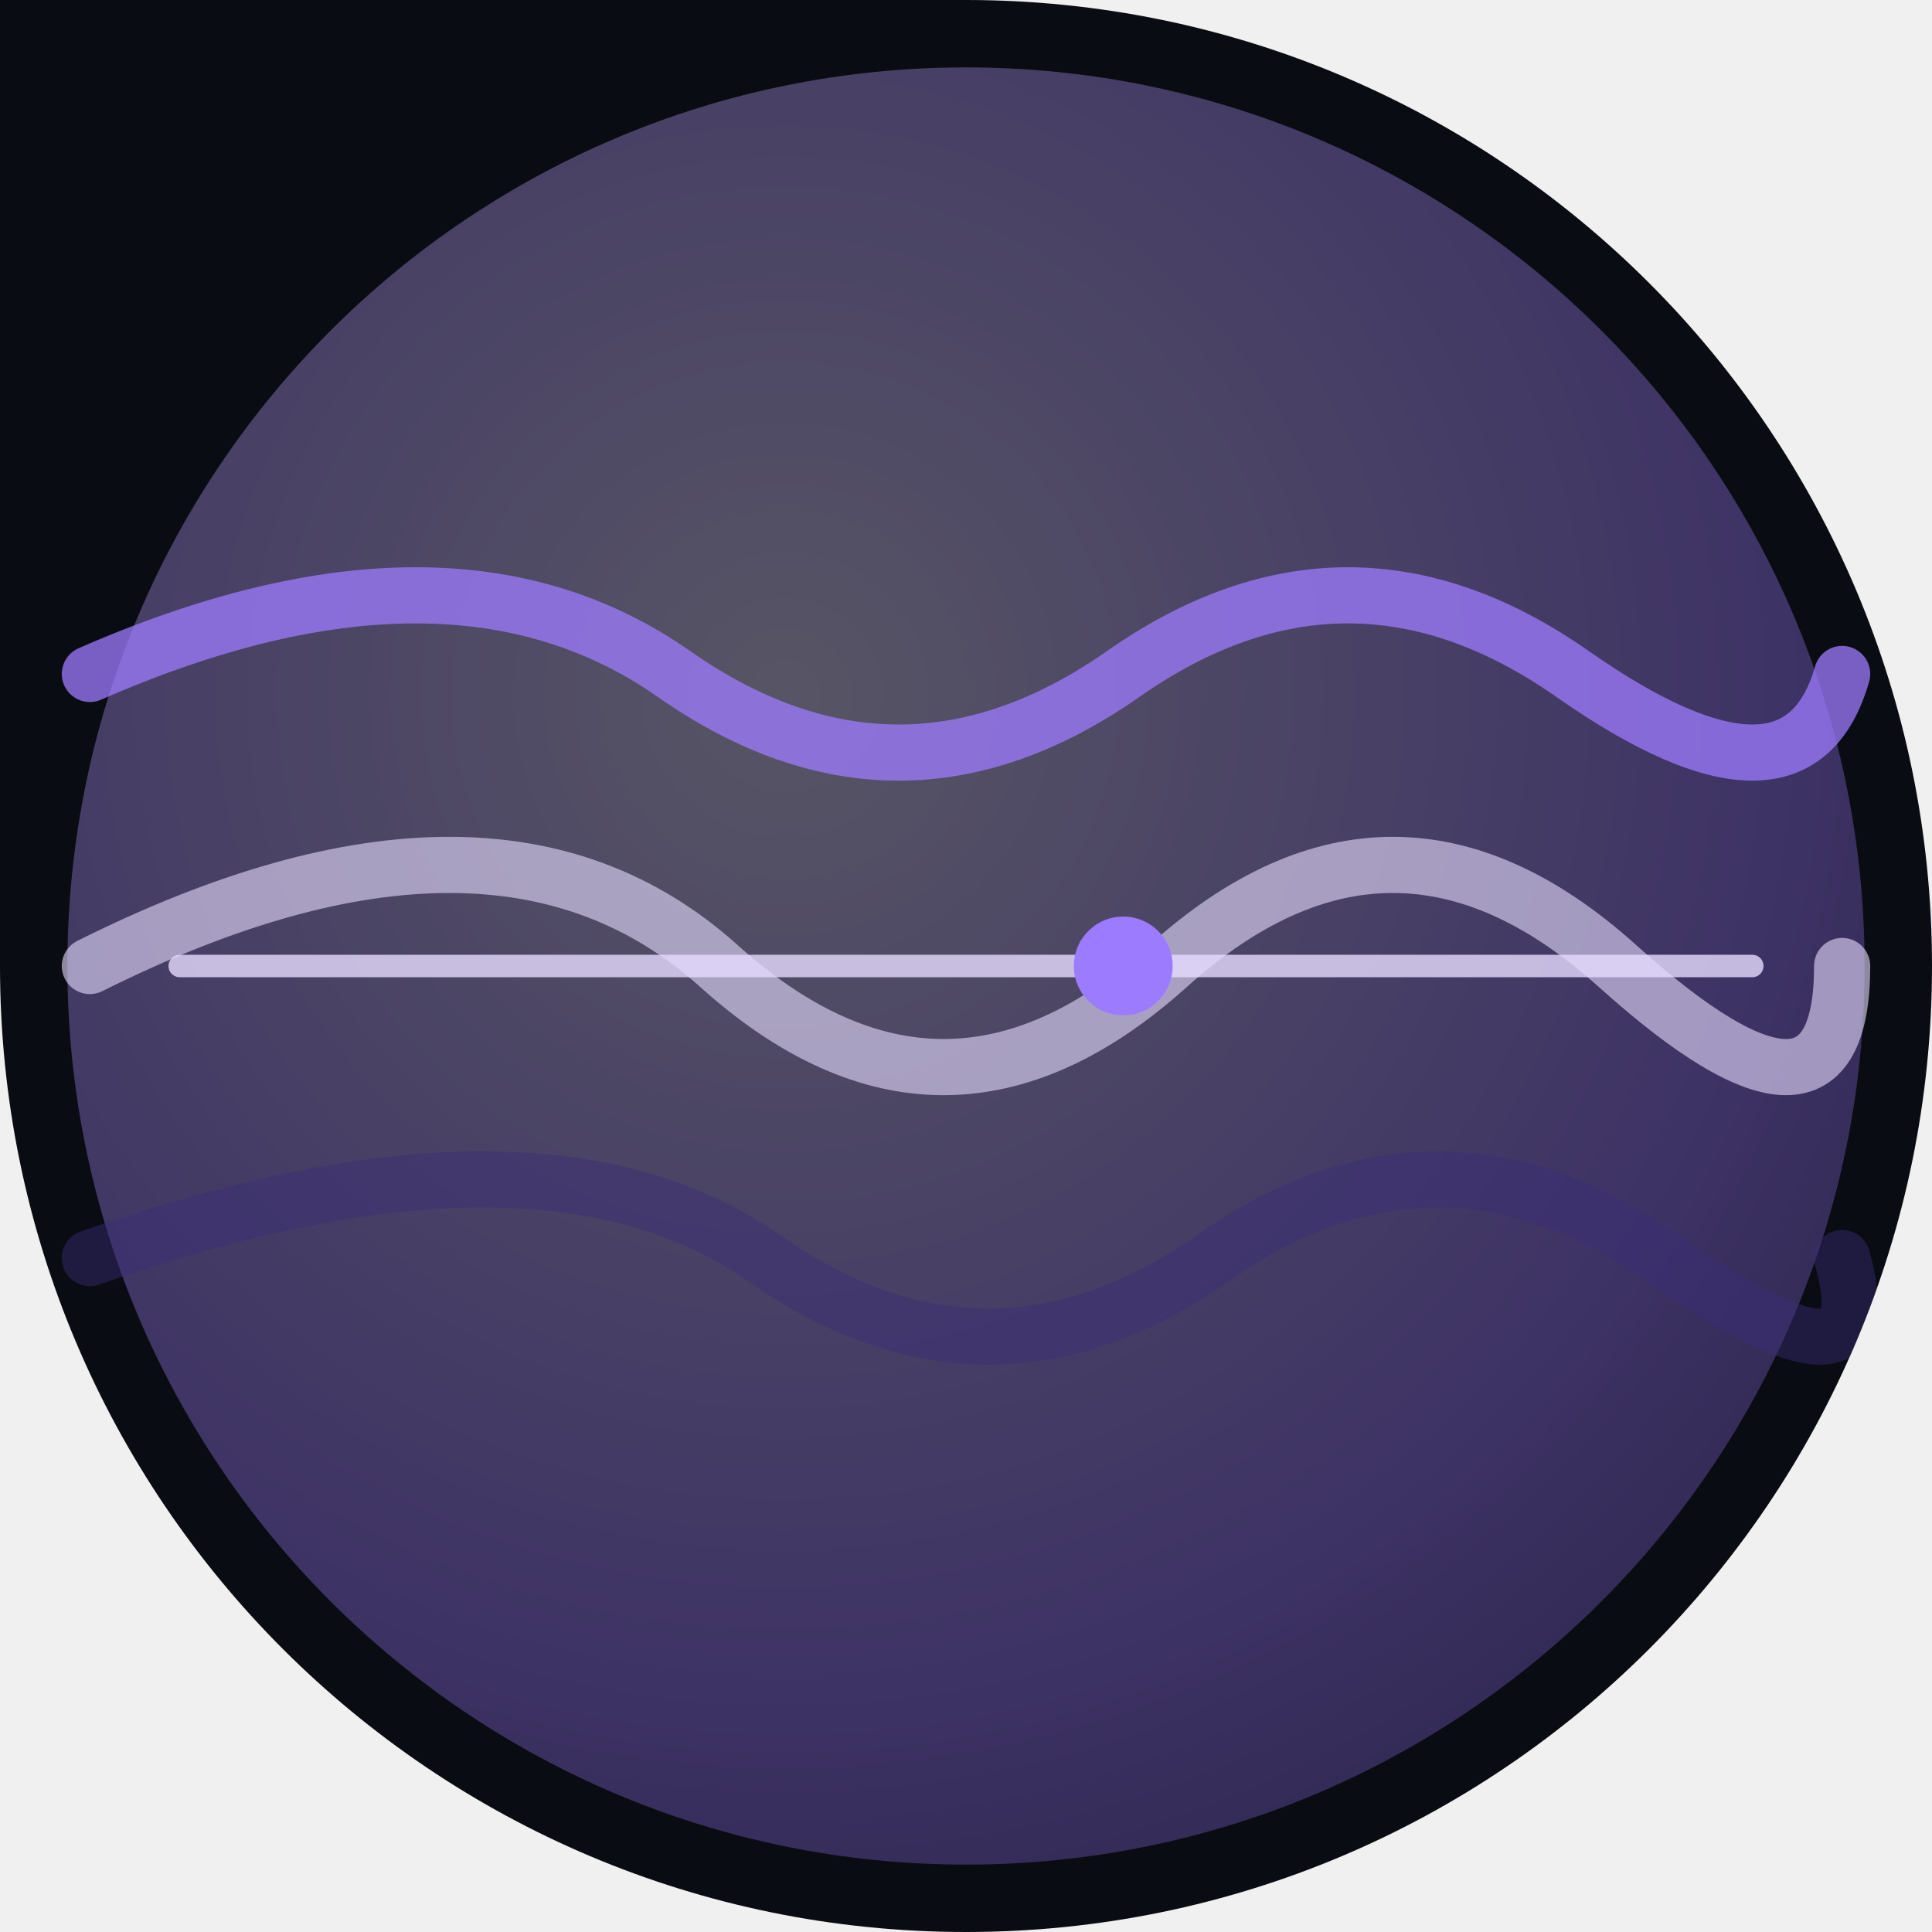
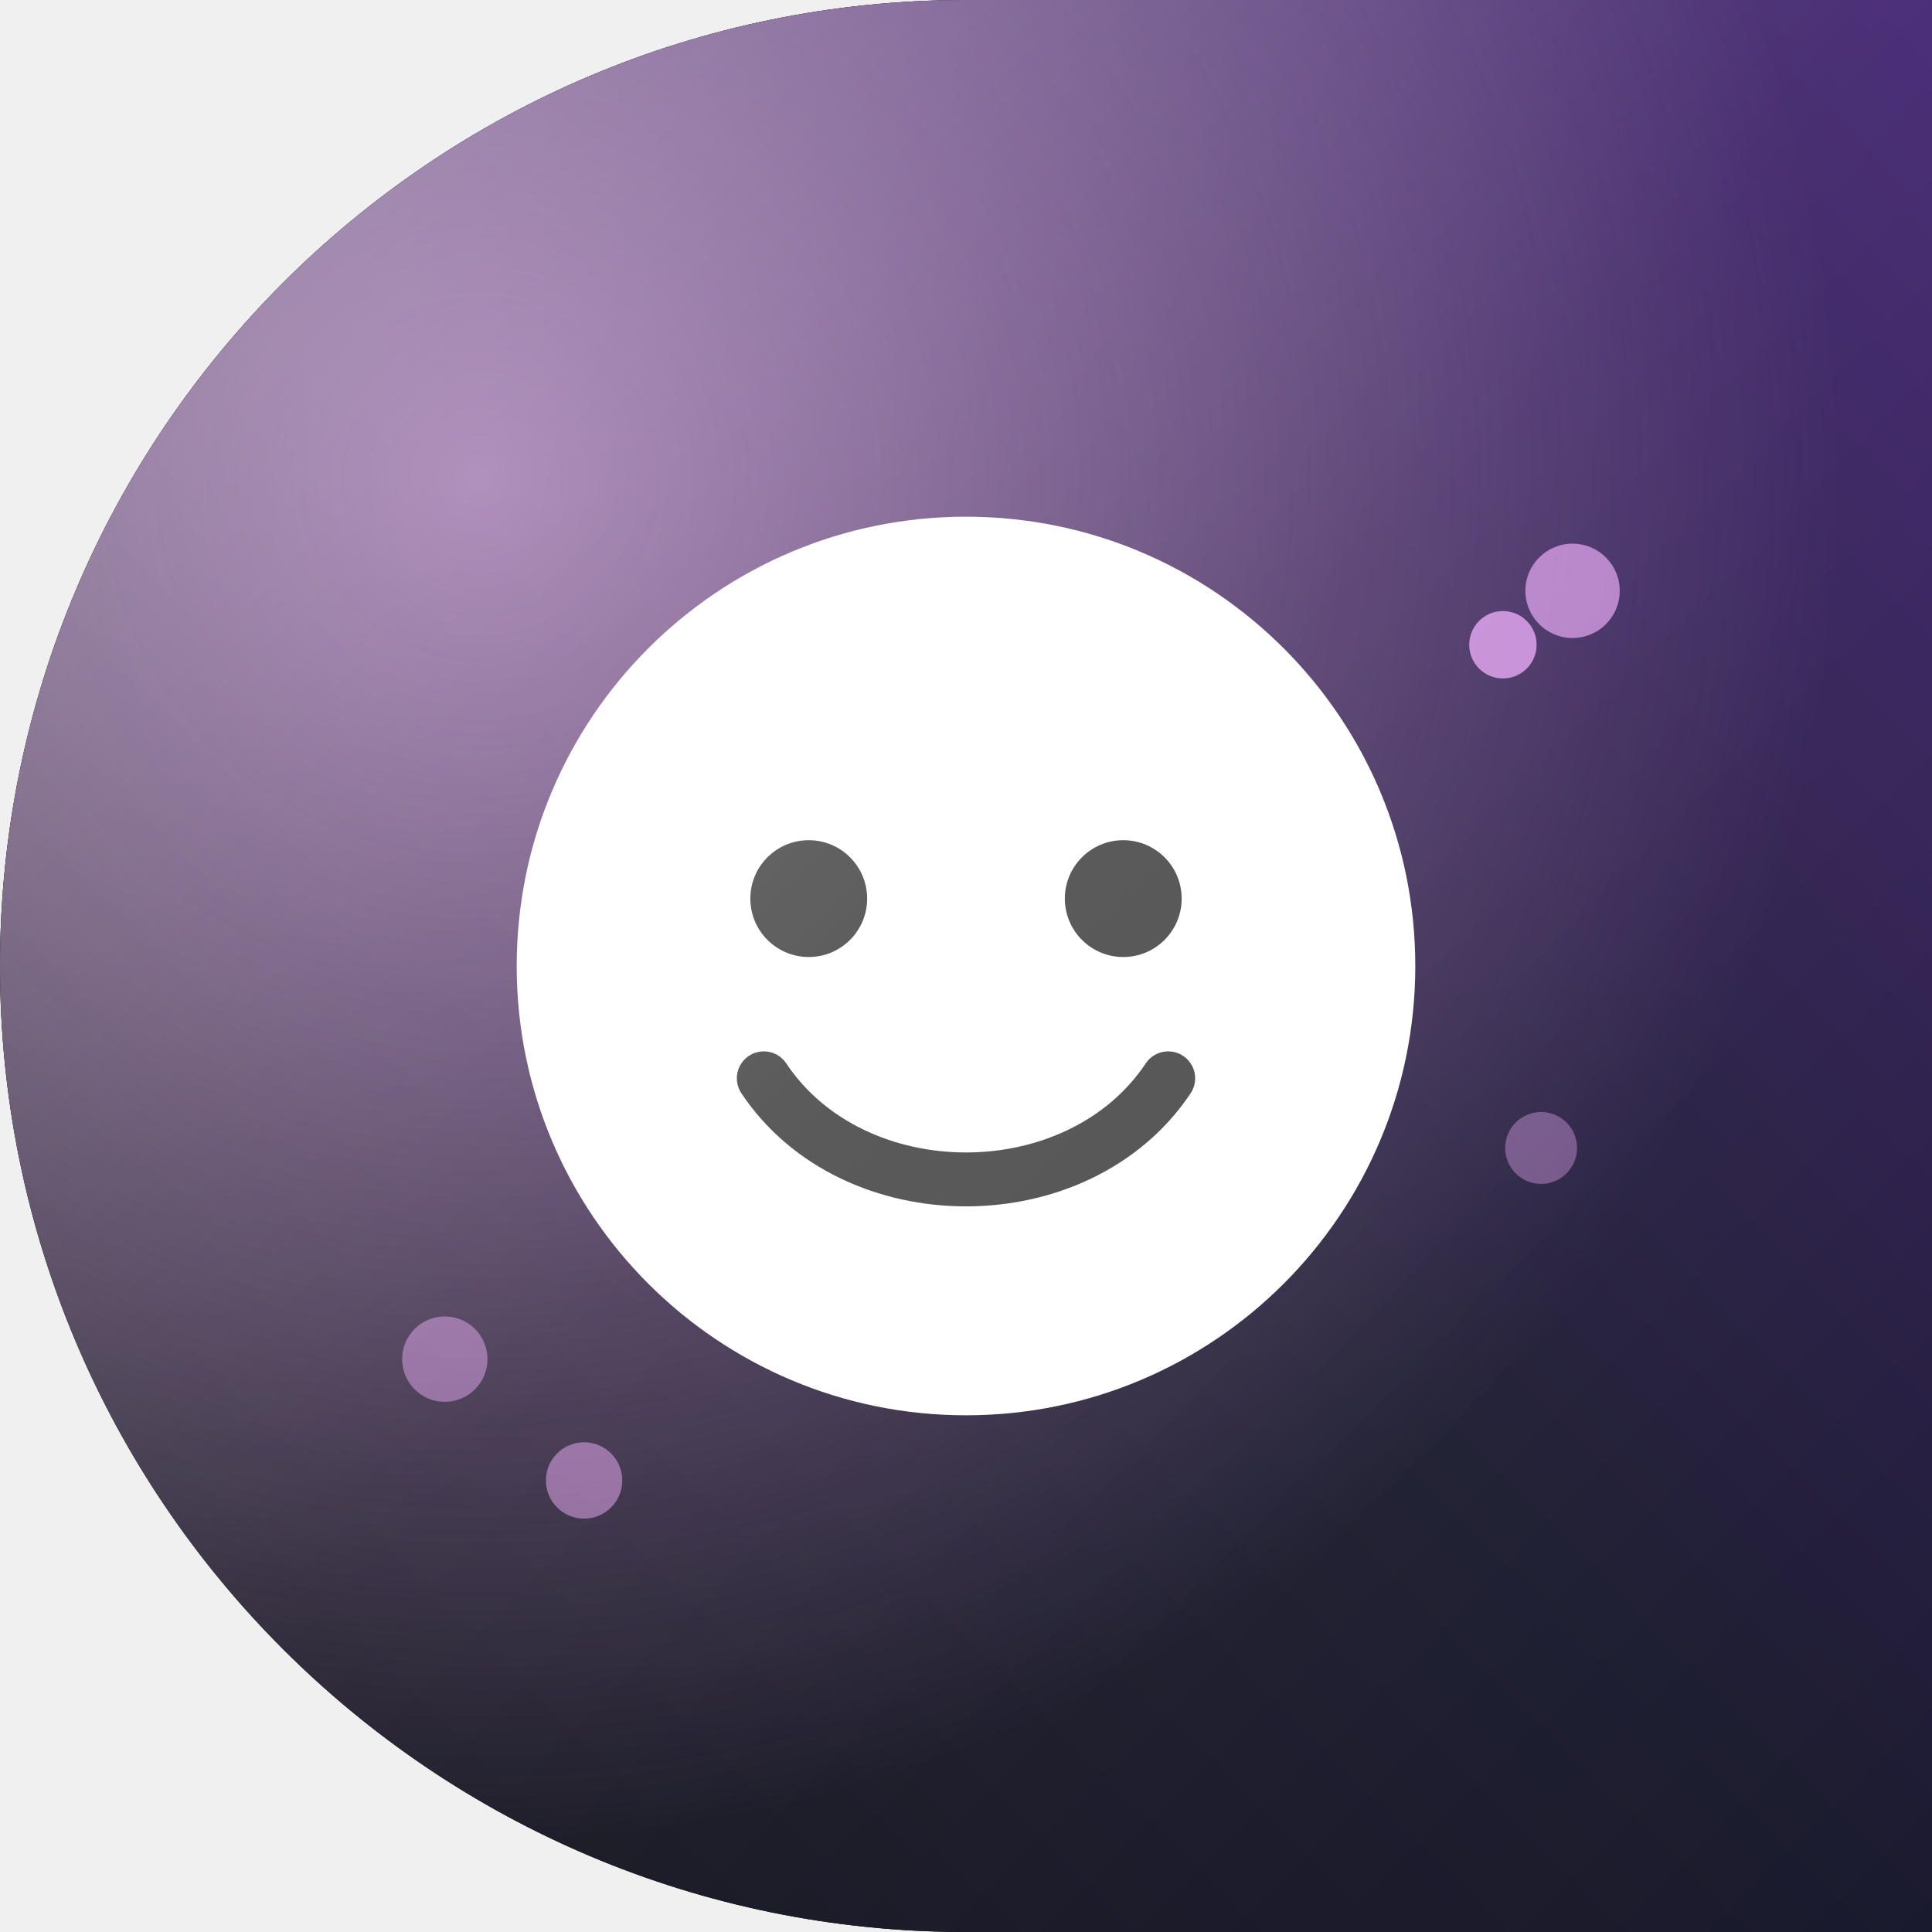
<svg xmlns="http://www.w3.org/2000/svg" width="86" height="86" viewBox="0 0 86 86">
  <defs>
-     <clipPath id="sh">
-       <path d="M 0 0 L 86.0 0 L 86.0 86.0 L 0 86.0 Z M 43 0 A 43.0 43.0 0 0 1 86.0 43.0 L 86 0 Z M 43 86 A 43.0 43.0 0 0 1 0.0 43.0 L 0 86 Z M 86 43 A 43.0 43.0 0 0 1 43.0 86.0 L 86 86 Z" fill-rule="evenodd" />
+     <clipPath id="shape" clipPathUnits="userSpaceOnUse">
+       <path d="M 0 0 L 86.0 0 L 86.0 86.0 L 0 86.0 Z M 0 43 A 43.0 43.0 0 0 1 43.0 0.0 L 0 0 Z M 43 86 A 43.0 43.0 0 0 1 0.0 43.0 L 0 86 Z" clip-rule="evenodd" />
    </clipPath>
-     <linearGradient id="gmain" x1="0" y1="0" x2="1" y2="1">
-       <stop offset="0" stop-color="#9d7bff" />
-       <stop offset="1" stop-color="#3a2d78" />
+     <linearGradient id="bg" x1="1.00" y1="0.00" x2="0.00" y2="1.00">
+       <stop offset="0.00" stop-color="#3d1d6e" />
+       <stop offset="0.50" stop-color="#1a1a2e" />
+       <stop offset="1.00" stop-color="#0a0a12" />
    </linearGradient>
-     <radialGradient id="grad" cx="0.4" cy="0.35" r="1">
-       <stop offset="0" stop-color="#e6dcff" />
-       <stop offset="0.55" stop-color="#9d7bff" />
-       <stop offset="1" stop-color="#3a2d78" />
+     <radialGradient id="glow" cx="0.25" cy="0.25" r="0.7">
+       <stop offset="0" stop-color="#f0abfc" stop-opacity="0.60" />
+       <stop offset="1" stop-color="#f0abfc" stop-opacity="0" />
    </radialGradient>
+     <linearGradient id="hi" x1="0" y1="0" x2="1" y2="1">
+       <stop offset="0" stop-color="#ffffff" stop-opacity="0.35" />
+       <stop offset="0.5" stop-color="#ffffff" stop-opacity="0.08" />
+       <stop offset="1" stop-color="#ffffff" stop-opacity="0" />
+     </linearGradient>
  </defs>
-   <g clip-path="url(#sh)">
-     <rect x="0" y="0" width="86" height="86" fill="#0a0c13" />
-     <g opacity="0.35">
-       <circle cx="43" cy="43" r="40" fill="url(#grad)" />
+   <path d="M 0 0 L 86.0 0 L 86.0 86.0 L 0 86.0 Z M 0 43 A 43.0 43.0 0 0 1 43.0 0.0 L 0 0 Z M 43 86 A 43.0 43.0 0 0 1 0.0 43.0 L 0 86 Z" fill="#000000" fill-rule="evenodd" />
+   <g clip-path="url(#shape)">
+     <rect width="86" height="86" fill="url(#bg)" />
+     <rect width="86" height="86" fill="url(#glow)" />
+     <g>
+       <circle cx="68.6" cy="51.1" r="1.6" fill="#f0abfc" opacity="0.37" />
+       <circle cx="70.0" cy="26.3" r="2.1" fill="#f0abfc" opacity="0.66" />
+       <circle cx="26.0" cy="65.9" r="1.7" fill="#f0abfc" opacity="0.49" />
+       <circle cx="66.9" cy="28.7" r="1.5" fill="#f0abfc" opacity="0.75" />
+       <circle cx="19.8" cy="60.5" r="1.9" fill="#f0abfc" opacity="0.45" />
    </g>
-     <path d="M 4 30 Q 20 23 30 30 T 50 30 T 70 30 T 82 30" fill="none" stroke="#9d7bff" stroke-width="2.5" opacity="0.75" stroke-linecap="round" />
-     <path d="M 4 43 Q 22 34 32 43 T 52 43 T 72 43 T 82 43" fill="none" stroke="#e6dcff" stroke-width="2.5" opacity="0.6" stroke-linecap="round" />
-     <path d="M 4 56 Q 24 49 34 56 T 54 56 T 74 56 T 82 56" fill="none" stroke="#3a2d78" stroke-width="2.5" opacity="0.45" stroke-linecap="round" />
-     <line x1="8" y1="43" x2="78" y2="43" stroke="#e6dcff" stroke-width="1" opacity="0.8" stroke-linecap="round" />
-     <circle cx="50" cy="43" r="2.2" fill="#9d7bff" />
+     <g transform="translate(0 0)">
+       <circle cx="43" cy="43" r="20" fill="#ffffff" />
+       <circle cx="36" cy="40" r="2.6" fill="#000000" fill-opacity="0.7" />
+       <circle cx="50" cy="40" r="2.6" fill="#000000" fill-opacity="0.7" />
+       <path d="M 34 48 C 38 54 48 54 52 48" stroke="#000000" stroke-opacity="0.7" stroke-width="2.4" fill="none" stroke-linecap="round" />
+     </g>
+     <rect width="86" height="86" fill="url(#hi)" />
  </g>
</svg>
